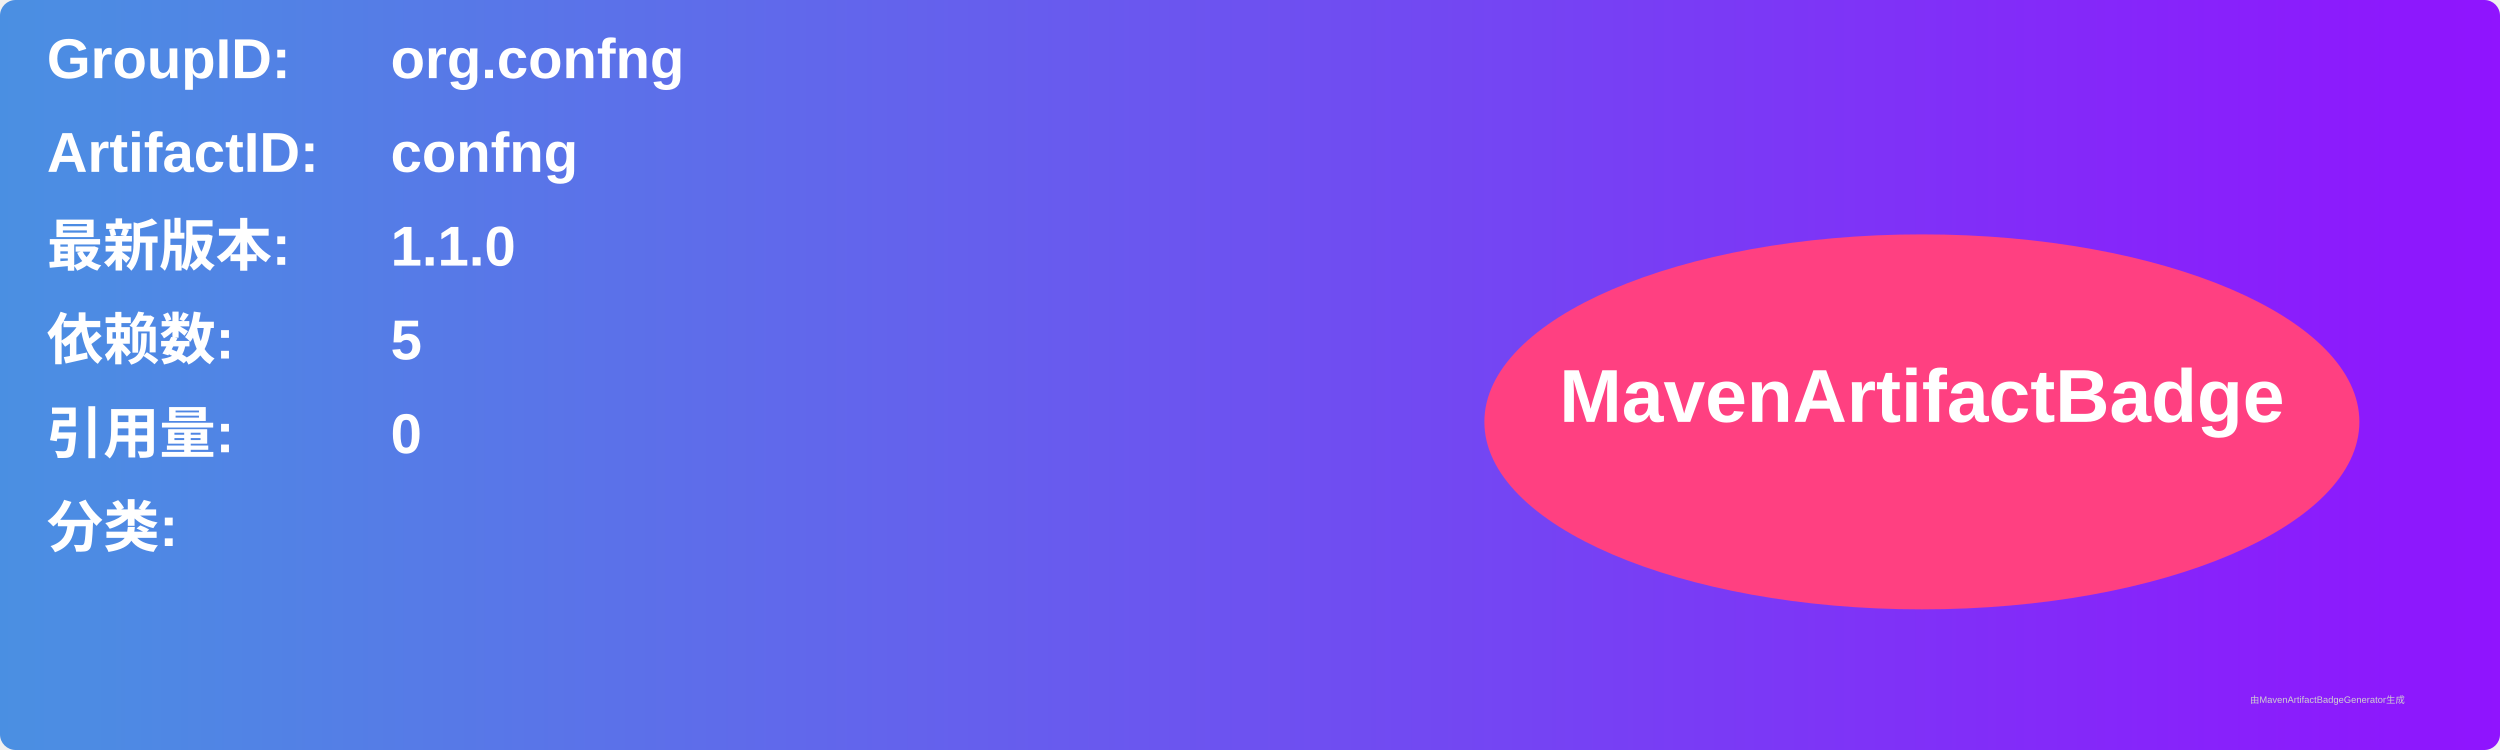
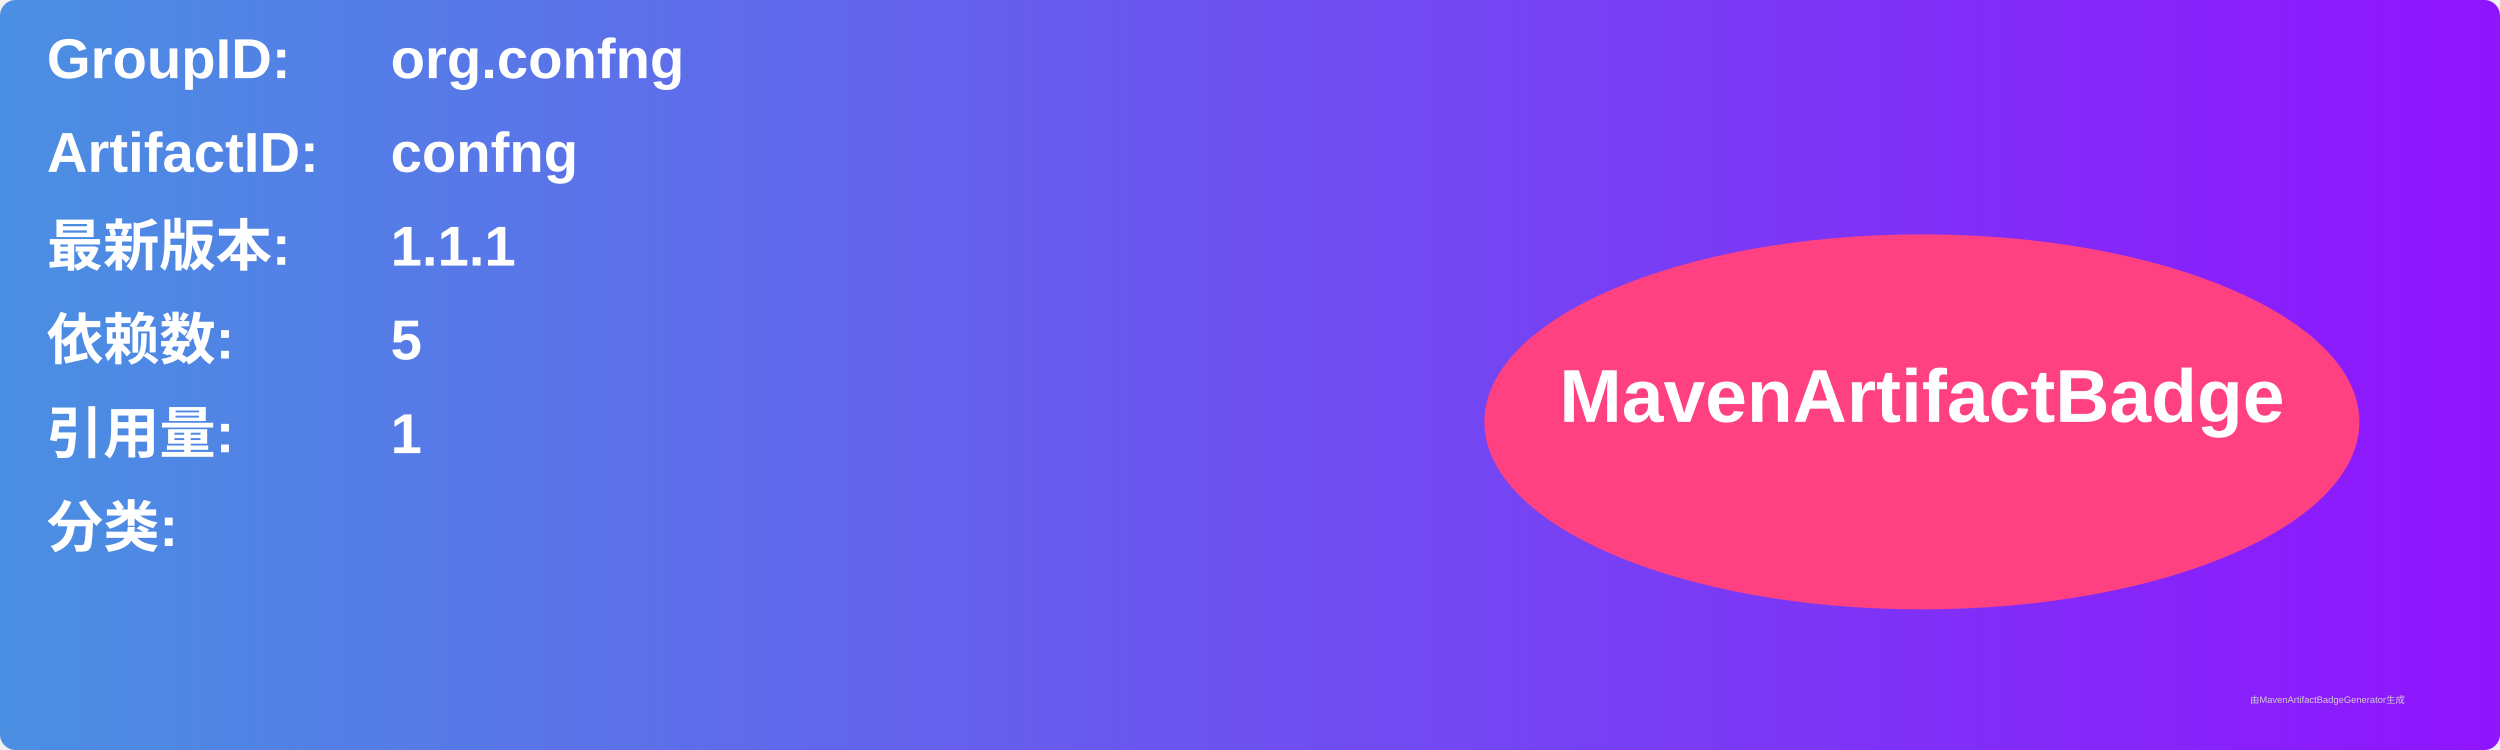
<svg xmlns="http://www.w3.org/2000/svg" width="800" height="240" viewBox="0 0 800 240">
  <linearGradient id="grad" x1="0%" y1="0%" x2="100%" y2="0%">
    <stop offset="0%" stop-color="#4a90e2" />
    <stop offset="100%" stop-color="#9013fe" />
  </linearGradient>
  <rect width="100%" height="100%" rx="5" ry="5" fill="url(#grad)" />
  <g transform="translate(15, 15)">
    <text x="0" y="10" font-family="Arial" font-size="18" fill="white" font-weight="bold" width="260">GroupID:</text>
    <text x="110" y="10" font-family="Arial" font-size="18" fill="white" font-weight="bold" width="460">org.confng</text>
    <text x="0" y="40" font-family="Arial" font-size="18" fill="white" font-weight="bold" width="260">ArtifactID:</text>
    <text x="110" y="40" font-family="Arial" font-size="18" fill="white" font-weight="bold" width="460">confng</text>
    <text x="0" y="70" font-family="Arial" font-size="18" fill="white" font-weight="bold">最新版本:</text>
    <text x="110" y="70" font-family="Arial" font-size="18" fill="white" font-weight="bold">
-       <tspan font-weight="bold">1.1.0</tspan>
+       <tspan font-weight="bold">1.1.1</tspan>
    </text>
    <text x="0" y="100" font-family="Arial" font-size="18" fill="white" font-weight="bold">依赖数: </text>
    <text x="110" y="100" font-family="Arial" font-size="18" fill="white">
      <tspan font-weight="bold">5</tspan>
    </text>
    <text x="0" y="130" font-family="Arial" font-size="18" fill="white" font-weight="bold">引用量: </text>
    <text x="110" y="130" font-family="Arial" font-size="18" fill="white">
-       <tspan font-weight="bold">0</tspan>
+       <tspan font-weight="bold">1</tspan>
    </text>
    <text x="0" y="160" font-family="Arial" font-size="18" fill="white" font-weight="bold">分类:</text>
    <text x="10" y="190" font-family="Arial" font-size="10" fill="white">
      <tspan font-weight="bold" />
    </text>
    <ellipse cx="600" cy="120" rx="140" ry="60" fill="#ff4081" />
    <text x="600" y="120" text-anchor="middle" font-family="Arial" font-size="24" fill="white" font-weight="bold">MavenArtifactBadge</text>
  </g>
  <text x="720" y="225" font-family="Arial" font-size="3" fill="#d0d0d0">由MavenArtifactBadgeGenerator生成</text>
</svg>
